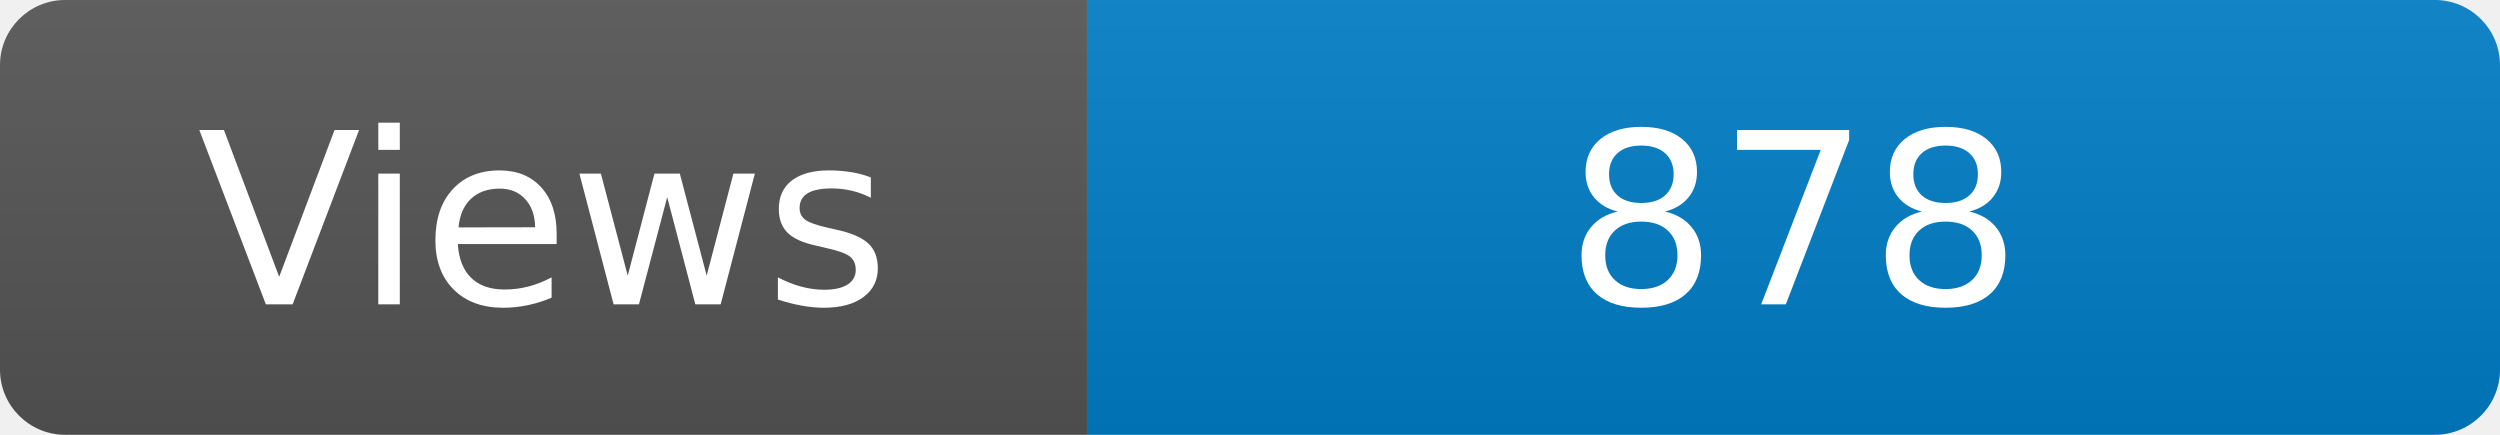
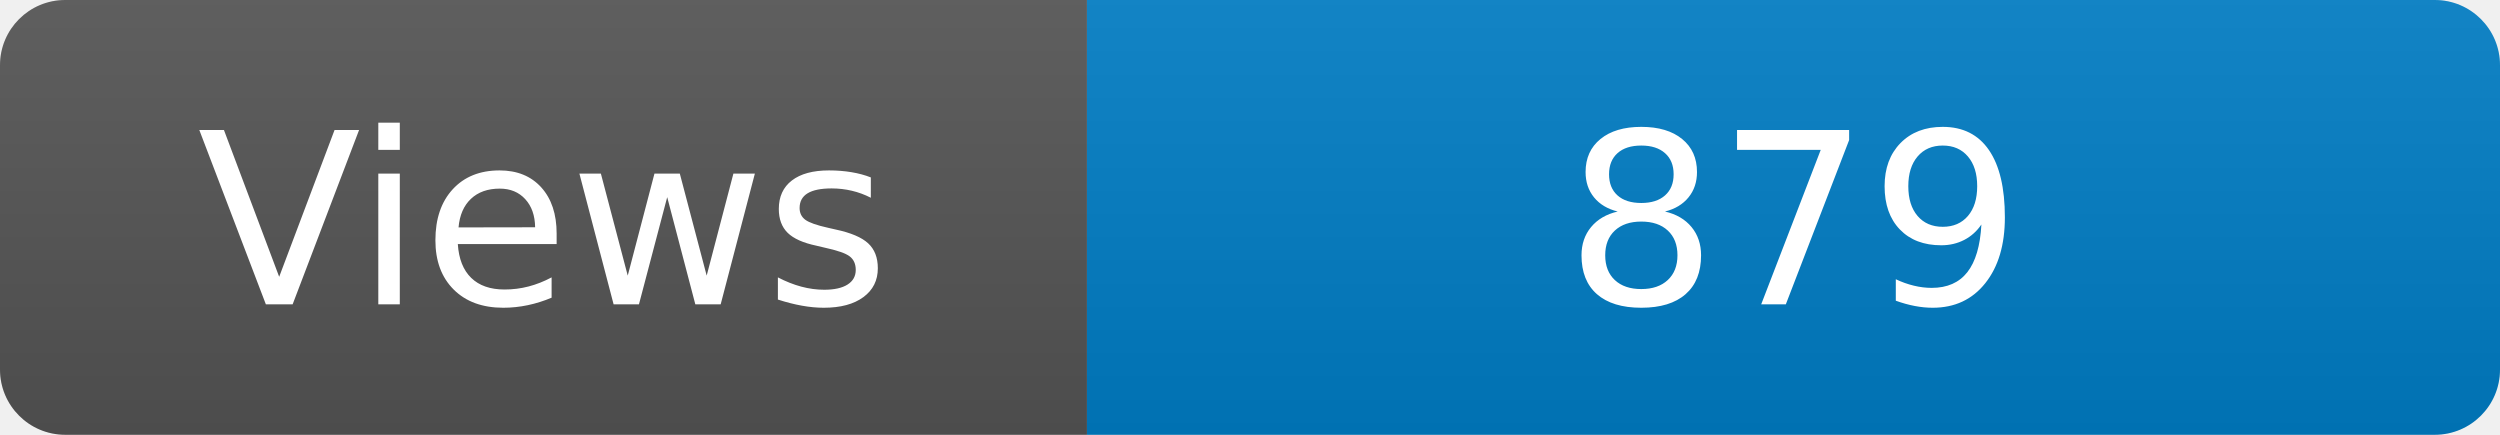
<svg xmlns="http://www.w3.org/2000/svg" width="115" height="20" role="img" aria-label="Maintained?: yes">
  <linearGradient id="s" x2="0" y2="100%">
    <stop offset="0" stop-color="#bbb" stop-opacity=".1" />
    <stop offset="1" stop-opacity=".1" />
  </linearGradient>
  <clipPath id="r">
    <rect width="115" height="20" rx="3" fill="#fff" />
  </clipPath>
  <g clip-path="url(#r)">
    <rect width="50" height="20" fill="#555" />
    <rect x="50" width="160" height="20" fill="#007ec6" />
    <rect width="115" height="20" fill="url(#s)" />
  </g>
  <g fill="#fff" text-anchor="middle" font-family="Verdana,Geneva,DejaVu Sans,sans-serif" font-size="110">
    <text x="250" y="140" transform="scale(.1)" fill="#fff">Views</text>
-     <text x="825" y="140" transform="scale(.1)" fill="#fff">878</text>
+     <text x="825" y="140" transform="scale(.1)" fill="#fff">879</text>
  </g>
</svg>
